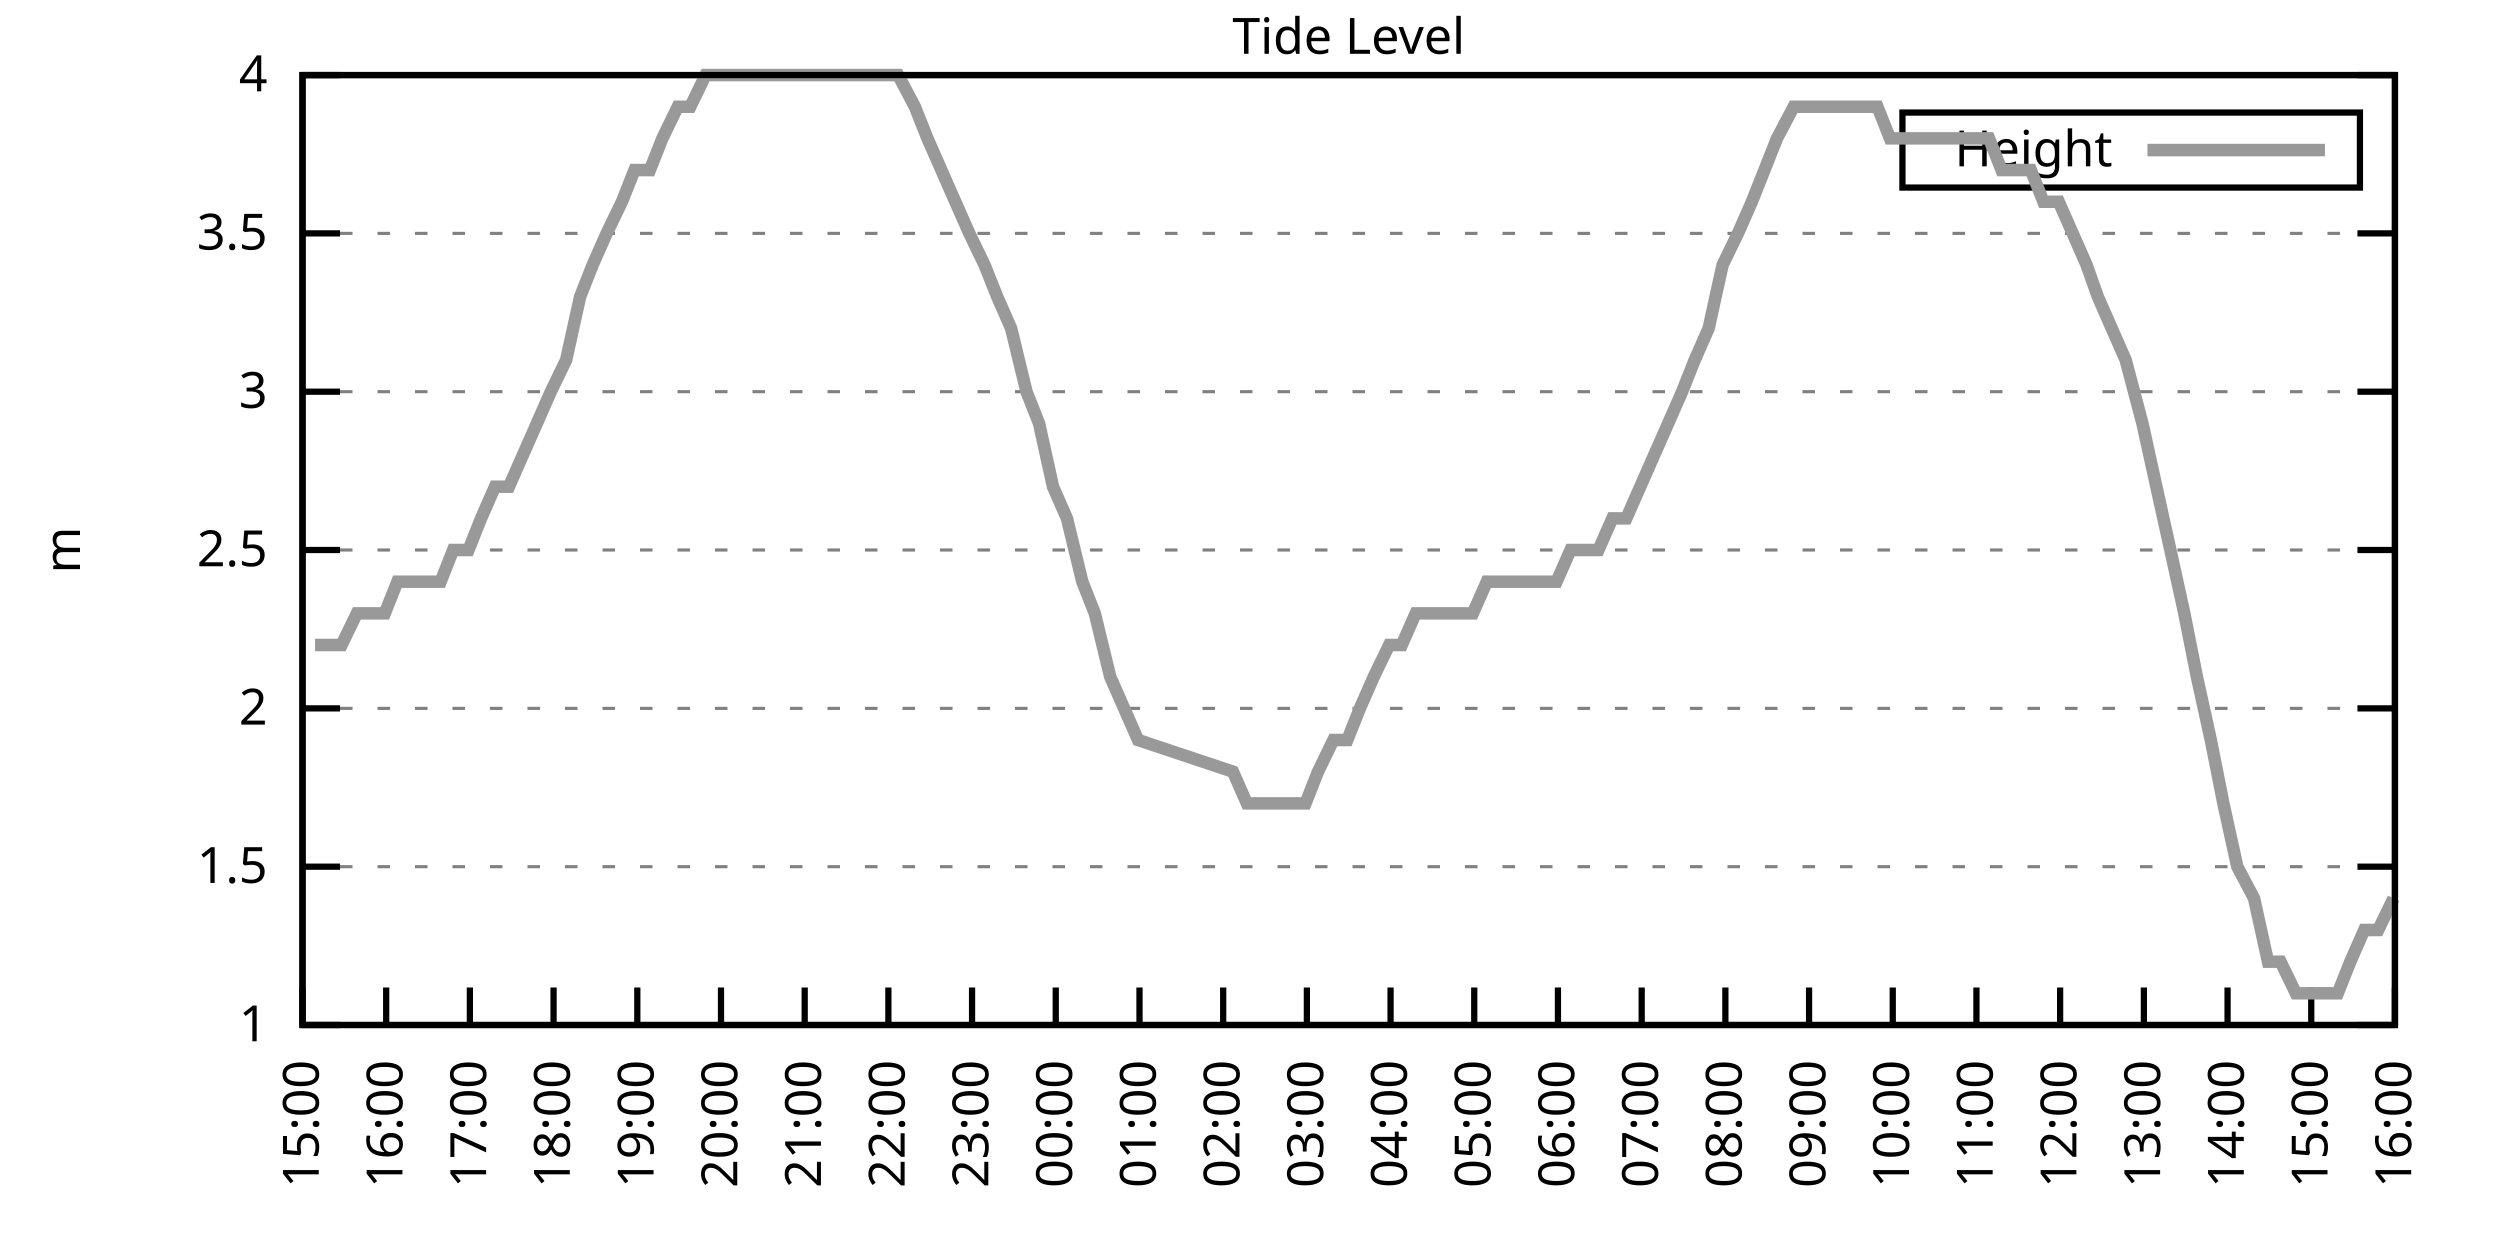
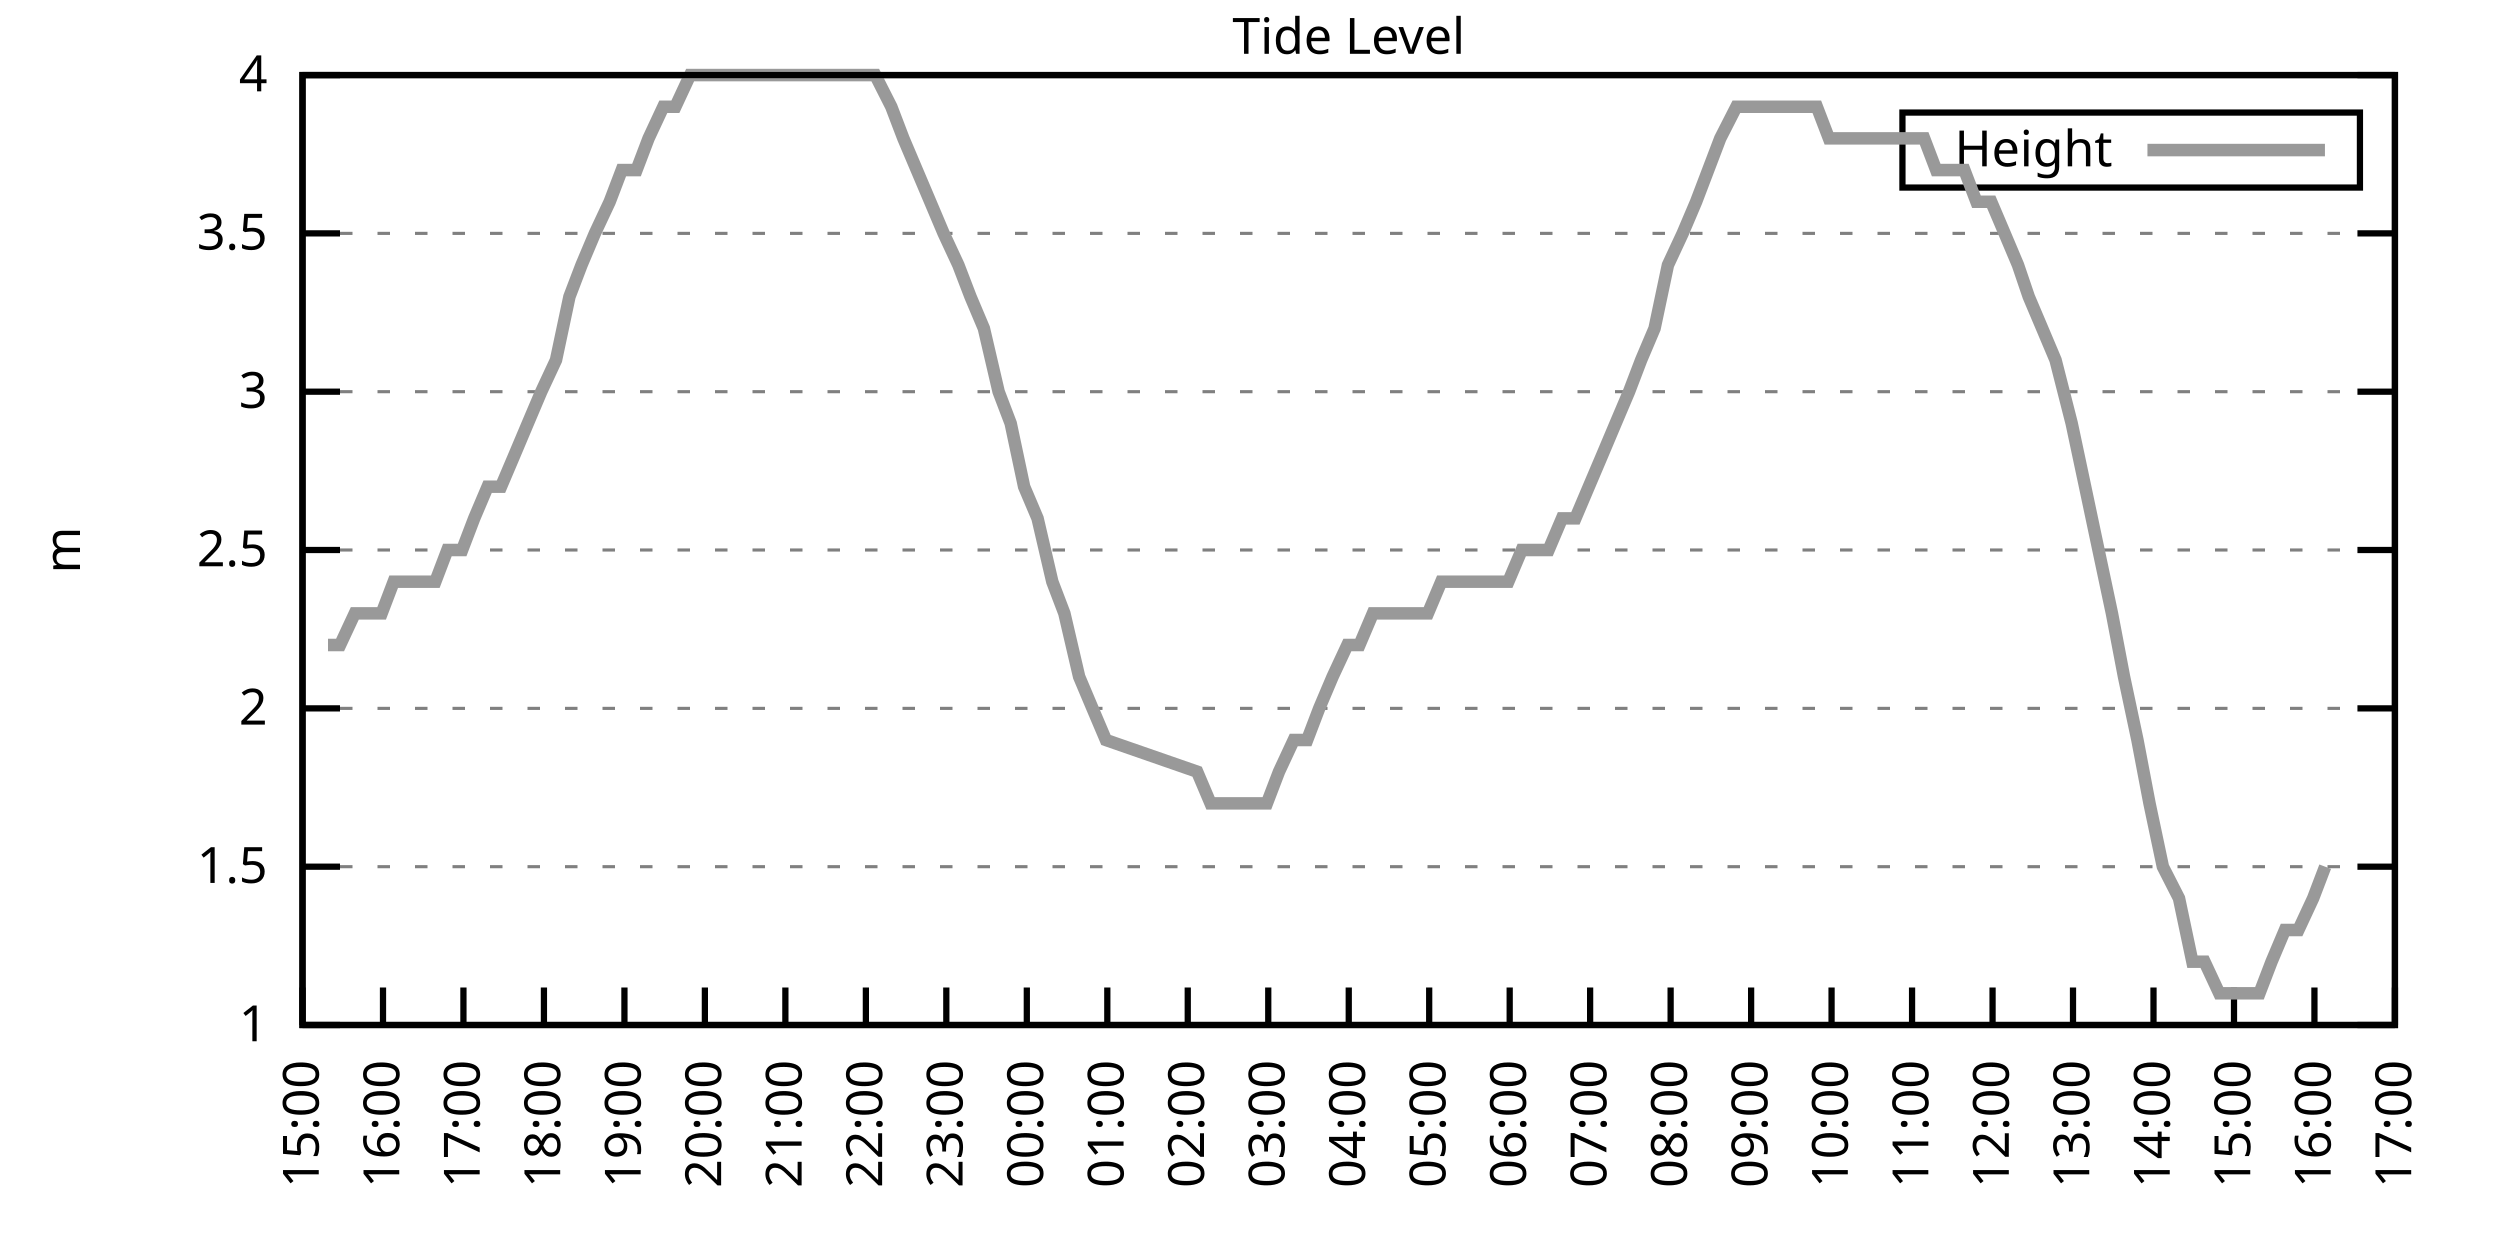
<svg xmlns="http://www.w3.org/2000/svg" xmlns:xlink="http://www.w3.org/1999/xlink" width="400" height="200" viewBox="0 0 400 200">
  <g id="gnuplot_canvas">
    <rect x="0" y="0" width="400" height="200" fill="none" />
    <defs>
      <circle id="gpDot" r="0.5" stroke-width="0.5" stroke="currentColor" />
      <path id="gpPt0" stroke-width="0.333" stroke="currentColor" d="M-1,0 h2 M0,-1 v2" />
      <path id="gpPt1" stroke-width="0.333" stroke="currentColor" d="M-1,-1 L1,1 M1,-1 L-1,1" />
      <path id="gpPt2" stroke-width="0.333" stroke="currentColor" d="M-1,0 L1,0 M0,-1 L0,1 M-1,-1 L1,1 M-1,1 L1,-1" />
      <rect id="gpPt3" stroke-width="0.333" stroke="currentColor" x="-1" y="-1" width="2" height="2" />
      <rect id="gpPt4" stroke-width="0.333" stroke="currentColor" fill="currentColor" x="-1" y="-1" width="2" height="2" />
      <circle id="gpPt5" stroke-width="0.333" stroke="currentColor" cx="0" cy="0" r="1" />
      <use xlink:href="#gpPt5" id="gpPt6" fill="currentColor" stroke="none" />
      <path id="gpPt7" stroke-width="0.333" stroke="currentColor" d="M0,-1.33 L-1.33,0.67 L1.33,0.67 z" />
      <use xlink:href="#gpPt7" id="gpPt8" fill="currentColor" stroke="none" />
      <use xlink:href="#gpPt7" id="gpPt9" stroke="currentColor" transform="rotate(180)" />
      <use xlink:href="#gpPt9" id="gpPt10" fill="currentColor" stroke="none" />
      <use xlink:href="#gpPt3" id="gpPt11" stroke="currentColor" transform="rotate(45)" />
      <use xlink:href="#gpPt11" id="gpPt12" fill="currentColor" stroke="none" />
      <path id="gpPt13" stroke-width="0.333" stroke="currentColor" d="M0,1.330 L1.265,0.411 L0.782,-1.067 L-0.782,-1.076 L-1.265,0.411 z" />
      <use xlink:href="#gpPt13" id="gpPt14" fill="currentColor" stroke="none" />
      <filter id="textbox" filterUnits="objectBoundingBox" x="0" y="0" height="1" width="1">
        <feFlood flood-color="white" flood-opacity="1" result="bgnd" />
        <feComposite in="SourceGraphic" in2="bgnd" operator="atop" />
      </filter>
      <filter id="greybox" filterUnits="objectBoundingBox" x="0" y="0" height="1" width="1">
        <feFlood flood-color="lightgrey" flood-opacity="1" result="grey" />
        <feComposite in="SourceGraphic" in2="grey" operator="atop" />
      </filter>
    </defs>
    <g fill="none" color="white" stroke="currentColor" stroke-width="1.00" stroke-linecap="butt" stroke-linejoin="miter">
</g>
    <g fill="none" color="black" stroke="currentColor" stroke-width="1.00" stroke-linecap="butt" stroke-linejoin="miter">
      <g stroke="none" shape-rendering="crispEdges">
        <polygon fill="rgb(255, 255, 255)" points="48.40,164.00 383.18,164.00 383.18,12.02 48.40,12.02 " />
      </g>
    </g>
    <g fill="none" color="black" stroke="currentColor" stroke-width="1.00" stroke-linecap="butt" stroke-linejoin="miter">
</g>
    <g fill="none" color="black" stroke="black" stroke-width="0.50" stroke-linecap="butt" stroke-linejoin="miter">
</g>
    <g fill="none" color="gray" stroke="currentColor" stroke-width="0.50" stroke-linecap="butt" stroke-linejoin="miter">
      <path stroke="gray" stroke-dasharray="2,4" class="gridline" d="M48.40,164.00 L383.19,164.00  " />
    </g>
    <g fill="none" color="gray" stroke="gray" stroke-width="1.00" stroke-linecap="butt" stroke-linejoin="miter">
</g>
    <g fill="none" color="black" stroke="currentColor" stroke-width="1.00" stroke-linecap="butt" stroke-linejoin="miter">
      <path stroke="black" d="M48.40,164.00 L54.40,164.00 M383.19,164.00 L377.19,164.00  " />
      <g transform="translate(42.80,166.60)" stroke="none" fill="black" font-family="Sans" font-size="8.00" text-anchor="end">
        <text>
          <tspan font-family="Sans"> 1</tspan>
        </text>
      </g>
    </g>
    <g fill="none" color="black" stroke="currentColor" stroke-width="1.00" stroke-linecap="butt" stroke-linejoin="miter">
</g>
    <g fill="none" color="black" stroke="black" stroke-width="0.50" stroke-linecap="butt" stroke-linejoin="miter">
</g>
    <g fill="none" color="gray" stroke="currentColor" stroke-width="0.50" stroke-linecap="butt" stroke-linejoin="miter">
      <path stroke="gray" stroke-dasharray="2,4" class="gridline" d="M48.40,138.67 L383.19,138.67  " />
    </g>
    <g fill="none" color="gray" stroke="gray" stroke-width="1.00" stroke-linecap="butt" stroke-linejoin="miter">
</g>
    <g fill="none" color="black" stroke="currentColor" stroke-width="1.00" stroke-linecap="butt" stroke-linejoin="miter">
      <path stroke="black" d="M48.40,138.67 L54.40,138.67 M383.19,138.67 L377.19,138.67  " />
      <g transform="translate(42.80,141.27)" stroke="none" fill="black" font-family="Sans" font-size="8.00" text-anchor="end">
        <text>
          <tspan font-family="Sans"> 1.5</tspan>
        </text>
      </g>
    </g>
    <g fill="none" color="black" stroke="currentColor" stroke-width="1.00" stroke-linecap="butt" stroke-linejoin="miter">
</g>
    <g fill="none" color="black" stroke="black" stroke-width="0.50" stroke-linecap="butt" stroke-linejoin="miter">
</g>
    <g fill="none" color="gray" stroke="currentColor" stroke-width="0.50" stroke-linecap="butt" stroke-linejoin="miter">
      <path stroke="gray" stroke-dasharray="2,4" class="gridline" d="M48.40,113.34 L383.19,113.34  " />
    </g>
    <g fill="none" color="gray" stroke="gray" stroke-width="1.00" stroke-linecap="butt" stroke-linejoin="miter">
</g>
    <g fill="none" color="black" stroke="currentColor" stroke-width="1.00" stroke-linecap="butt" stroke-linejoin="miter">
      <path stroke="black" d="M48.40,113.34 L54.40,113.34 M383.19,113.34 L377.19,113.34  " />
      <g transform="translate(42.80,115.94)" stroke="none" fill="black" font-family="Sans" font-size="8.00" text-anchor="end">
        <text>
          <tspan font-family="Sans"> 2</tspan>
        </text>
      </g>
    </g>
    <g fill="none" color="black" stroke="currentColor" stroke-width="1.00" stroke-linecap="butt" stroke-linejoin="miter">
</g>
    <g fill="none" color="black" stroke="black" stroke-width="0.50" stroke-linecap="butt" stroke-linejoin="miter">
</g>
    <g fill="none" color="gray" stroke="currentColor" stroke-width="0.50" stroke-linecap="butt" stroke-linejoin="miter">
      <path stroke="gray" stroke-dasharray="2,4" class="gridline" d="M48.40,88.00 L383.19,88.00  " />
    </g>
    <g fill="none" color="gray" stroke="gray" stroke-width="1.00" stroke-linecap="butt" stroke-linejoin="miter">
</g>
    <g fill="none" color="black" stroke="currentColor" stroke-width="1.00" stroke-linecap="butt" stroke-linejoin="miter">
      <path stroke="black" d="M48.40,88.00 L54.40,88.00 M383.19,88.00 L377.19,88.00  " />
      <g transform="translate(42.80,90.60)" stroke="none" fill="black" font-family="Sans" font-size="8.00" text-anchor="end">
        <text>
          <tspan font-family="Sans"> 2.5</tspan>
        </text>
      </g>
    </g>
    <g fill="none" color="black" stroke="currentColor" stroke-width="1.00" stroke-linecap="butt" stroke-linejoin="miter">
</g>
    <g fill="none" color="black" stroke="black" stroke-width="0.50" stroke-linecap="butt" stroke-linejoin="miter">
</g>
    <g fill="none" color="gray" stroke="currentColor" stroke-width="0.50" stroke-linecap="butt" stroke-linejoin="miter">
      <path stroke="gray" stroke-dasharray="2,4" class="gridline" d="M48.40,62.67 L383.19,62.67  " />
    </g>
    <g fill="none" color="gray" stroke="gray" stroke-width="1.00" stroke-linecap="butt" stroke-linejoin="miter">
</g>
    <g fill="none" color="black" stroke="currentColor" stroke-width="1.00" stroke-linecap="butt" stroke-linejoin="miter">
      <path stroke="black" d="M48.40,62.67 L54.40,62.67 M383.19,62.67 L377.19,62.67  " />
      <g transform="translate(42.80,65.27)" stroke="none" fill="black" font-family="Sans" font-size="8.00" text-anchor="end">
        <text>
          <tspan font-family="Sans"> 3</tspan>
        </text>
      </g>
    </g>
    <g fill="none" color="black" stroke="currentColor" stroke-width="1.00" stroke-linecap="butt" stroke-linejoin="miter">
</g>
    <g fill="none" color="black" stroke="black" stroke-width="0.50" stroke-linecap="butt" stroke-linejoin="miter">
</g>
    <g fill="none" color="gray" stroke="currentColor" stroke-width="0.50" stroke-linecap="butt" stroke-linejoin="miter">
      <path stroke="gray" stroke-dasharray="2,4" class="gridline" d="M48.40,37.34 L383.19,37.34  " />
    </g>
    <g fill="none" color="gray" stroke="gray" stroke-width="1.00" stroke-linecap="butt" stroke-linejoin="miter">
</g>
    <g fill="none" color="black" stroke="currentColor" stroke-width="1.00" stroke-linecap="butt" stroke-linejoin="miter">
      <path stroke="black" d="M48.40,37.34 L54.40,37.34 M383.19,37.34 L377.19,37.34  " />
      <g transform="translate(42.80,39.94)" stroke="none" fill="black" font-family="Sans" font-size="8.00" text-anchor="end">
        <text>
          <tspan font-family="Sans"> 3.5</tspan>
        </text>
      </g>
    </g>
    <g fill="none" color="black" stroke="currentColor" stroke-width="1.00" stroke-linecap="butt" stroke-linejoin="miter">
</g>
    <g fill="none" color="black" stroke="black" stroke-width="0.50" stroke-linecap="butt" stroke-linejoin="miter">
</g>
    <g fill="none" color="gray" stroke="currentColor" stroke-width="0.50" stroke-linecap="butt" stroke-linejoin="miter">
      <path stroke="gray" stroke-dasharray="2,4" class="gridline" d="M48.40,12.01 L383.19,12.01  " />
    </g>
    <g fill="none" color="gray" stroke="gray" stroke-width="1.00" stroke-linecap="butt" stroke-linejoin="miter">
</g>
    <g fill="none" color="black" stroke="currentColor" stroke-width="1.00" stroke-linecap="butt" stroke-linejoin="miter">
      <path stroke="black" d="M48.40,12.01 L54.40,12.01 M383.19,12.01 L377.19,12.01  " />
      <g transform="translate(42.80,14.61)" stroke="none" fill="black" font-family="Sans" font-size="8.00" text-anchor="end">
        <text>
          <tspan font-family="Sans"> 4</tspan>
        </text>
      </g>
    </g>
    <g fill="none" color="black" stroke="currentColor" stroke-width="1.00" stroke-linecap="butt" stroke-linejoin="miter">
      <path stroke="black" d="M48.40,164.00 L48.40,158.00  " />
      <g transform="translate(51.00,169.60) rotate(270.00)" stroke="none" fill="black" font-family="Sans" font-size="8.00" text-anchor="end">
        <text>
          <tspan font-family="Sans">15:00</tspan>
        </text>
      </g>
    </g>
    <g fill="none" color="black" stroke="currentColor" stroke-width="1.00" stroke-linecap="butt" stroke-linejoin="miter">
-       <path stroke="black" d="M61.79,164.00 L61.79,158.00  " />
-       <g transform="translate(64.39,169.60) rotate(270.00)" stroke="none" fill="black" font-family="Sans" font-size="8.00" text-anchor="end">
+       <path stroke="black" d="M61.28,164.00 L61.28,158.00  " />
+       <g transform="translate(63.88,169.60) rotate(270.00)" stroke="none" fill="black" font-family="Sans" font-size="8.00" text-anchor="end">
        <text>
          <tspan font-family="Sans">16:00</tspan>
        </text>
      </g>
    </g>
    <g fill="none" color="black" stroke="currentColor" stroke-width="1.00" stroke-linecap="butt" stroke-linejoin="miter">
-       <path stroke="black" d="M75.18,164.00 L75.18,158.00  " />
-       <g transform="translate(77.78,169.60) rotate(270.00)" stroke="none" fill="black" font-family="Sans" font-size="8.00" text-anchor="end">
+       <path stroke="black" d="M74.15,164.00 L74.15,158.00  " />
+       <g transform="translate(76.75,169.60) rotate(270.00)" stroke="none" fill="black" font-family="Sans" font-size="8.00" text-anchor="end">
        <text>
          <tspan font-family="Sans">17:00</tspan>
        </text>
      </g>
    </g>
    <g fill="none" color="black" stroke="currentColor" stroke-width="1.00" stroke-linecap="butt" stroke-linejoin="miter">
-       <path stroke="black" d="M88.57,164.00 L88.57,158.00  " />
-       <g transform="translate(91.17,169.60) rotate(270.00)" stroke="none" fill="black" font-family="Sans" font-size="8.00" text-anchor="end">
+       <path stroke="black" d="M87.03,164.00 L87.03,158.00  " />
+       <g transform="translate(89.63,169.60) rotate(270.00)" stroke="none" fill="black" font-family="Sans" font-size="8.00" text-anchor="end">
        <text>
          <tspan font-family="Sans">18:00</tspan>
        </text>
      </g>
    </g>
    <g fill="none" color="black" stroke="currentColor" stroke-width="1.00" stroke-linecap="butt" stroke-linejoin="miter">
-       <path stroke="black" d="M101.97,164.00 L101.97,158.00  " />
-       <g transform="translate(104.57,169.60) rotate(270.00)" stroke="none" fill="black" font-family="Sans" font-size="8.00" text-anchor="end">
+       <path stroke="black" d="M99.91,164.00 L99.91,158.00  " />
+       <g transform="translate(102.51,169.60) rotate(270.00)" stroke="none" fill="black" font-family="Sans" font-size="8.00" text-anchor="end">
        <text>
          <tspan font-family="Sans">19:00</tspan>
        </text>
      </g>
    </g>
    <g fill="none" color="black" stroke="currentColor" stroke-width="1.00" stroke-linecap="butt" stroke-linejoin="miter">
-       <path stroke="black" d="M115.36,164.00 L115.36,158.00  " />
-       <g transform="translate(117.96,169.60) rotate(270.00)" stroke="none" fill="black" font-family="Sans" font-size="8.00" text-anchor="end">
+       <path stroke="black" d="M112.78,164.00 L112.78,158.00  " />
+       <g transform="translate(115.38,169.60) rotate(270.00)" stroke="none" fill="black" font-family="Sans" font-size="8.00" text-anchor="end">
        <text>
          <tspan font-family="Sans">20:00</tspan>
        </text>
      </g>
    </g>
    <g fill="none" color="black" stroke="currentColor" stroke-width="1.00" stroke-linecap="butt" stroke-linejoin="miter">
-       <path stroke="black" d="M128.75,164.00 L128.75,158.00  " />
-       <g transform="translate(131.35,169.60) rotate(270.00)" stroke="none" fill="black" font-family="Sans" font-size="8.00" text-anchor="end">
+       <path stroke="black" d="M125.66,164.00 L125.66,158.00  " />
+       <g transform="translate(128.26,169.60) rotate(270.00)" stroke="none" fill="black" font-family="Sans" font-size="8.00" text-anchor="end">
        <text>
          <tspan font-family="Sans">21:00</tspan>
        </text>
      </g>
    </g>
    <g fill="none" color="black" stroke="currentColor" stroke-width="1.00" stroke-linecap="butt" stroke-linejoin="miter">
-       <path stroke="black" d="M142.14,164.00 L142.14,158.00  " />
-       <g transform="translate(144.74,169.60) rotate(270.00)" stroke="none" fill="black" font-family="Sans" font-size="8.00" text-anchor="end">
+       <path stroke="black" d="M138.54,164.00 L138.54,158.00  " />
+       <g transform="translate(141.14,169.60) rotate(270.00)" stroke="none" fill="black" font-family="Sans" font-size="8.00" text-anchor="end">
        <text>
          <tspan font-family="Sans">22:00</tspan>
        </text>
      </g>
    </g>
    <g fill="none" color="black" stroke="currentColor" stroke-width="1.00" stroke-linecap="butt" stroke-linejoin="miter">
-       <path stroke="black" d="M155.53,164.00 L155.53,158.00  " />
-       <g transform="translate(158.13,169.60) rotate(270.00)" stroke="none" fill="black" font-family="Sans" font-size="8.00" text-anchor="end">
+       <path stroke="black" d="M151.41,164.00 L151.41,158.00  " />
+       <g transform="translate(154.01,169.60) rotate(270.00)" stroke="none" fill="black" font-family="Sans" font-size="8.00" text-anchor="end">
        <text>
          <tspan font-family="Sans">23:00</tspan>
        </text>
      </g>
    </g>
    <g fill="none" color="black" stroke="currentColor" stroke-width="1.00" stroke-linecap="butt" stroke-linejoin="miter">
-       <path stroke="black" d="M168.92,164.00 L168.92,158.00  " />
-       <g transform="translate(171.52,169.60) rotate(270.00)" stroke="none" fill="black" font-family="Sans" font-size="8.00" text-anchor="end">
+       <path stroke="black" d="M164.29,164.00 L164.29,158.00  " />
+       <g transform="translate(166.89,169.60) rotate(270.00)" stroke="none" fill="black" font-family="Sans" font-size="8.00" text-anchor="end">
        <text>
          <tspan font-family="Sans">00:00</tspan>
        </text>
      </g>
    </g>
    <g fill="none" color="black" stroke="currentColor" stroke-width="1.00" stroke-linecap="butt" stroke-linejoin="miter">
-       <path stroke="black" d="M182.32,164.00 L182.32,158.00  " />
-       <g transform="translate(184.92,169.60) rotate(270.00)" stroke="none" fill="black" font-family="Sans" font-size="8.00" text-anchor="end">
+       <path stroke="black" d="M177.17,164.00 L177.17,158.00  " />
+       <g transform="translate(179.77,169.60) rotate(270.00)" stroke="none" fill="black" font-family="Sans" font-size="8.00" text-anchor="end">
        <text>
          <tspan font-family="Sans">01:00</tspan>
        </text>
      </g>
    </g>
    <g fill="none" color="black" stroke="currentColor" stroke-width="1.00" stroke-linecap="butt" stroke-linejoin="miter">
-       <path stroke="black" d="M195.71,164.00 L195.71,158.00  " />
-       <g transform="translate(198.31,169.60) rotate(270.00)" stroke="none" fill="black" font-family="Sans" font-size="8.00" text-anchor="end">
+       <path stroke="black" d="M190.04,164.00 L190.04,158.00  " />
+       <g transform="translate(192.64,169.60) rotate(270.00)" stroke="none" fill="black" font-family="Sans" font-size="8.00" text-anchor="end">
        <text>
          <tspan font-family="Sans">02:00</tspan>
        </text>
      </g>
    </g>
    <g fill="none" color="black" stroke="currentColor" stroke-width="1.00" stroke-linecap="butt" stroke-linejoin="miter">
-       <path stroke="black" d="M209.10,164.00 L209.10,158.00  " />
-       <g transform="translate(211.70,169.60) rotate(270.00)" stroke="none" fill="black" font-family="Sans" font-size="8.00" text-anchor="end">
+       <path stroke="black" d="M202.92,164.00 L202.92,158.00  " />
+       <g transform="translate(205.52,169.60) rotate(270.00)" stroke="none" fill="black" font-family="Sans" font-size="8.00" text-anchor="end">
        <text>
          <tspan font-family="Sans">03:00</tspan>
        </text>
      </g>
    </g>
    <g fill="none" color="black" stroke="currentColor" stroke-width="1.00" stroke-linecap="butt" stroke-linejoin="miter">
-       <path stroke="black" d="M222.49,164.00 L222.49,158.00  " />
-       <g transform="translate(225.09,169.60) rotate(270.00)" stroke="none" fill="black" font-family="Sans" font-size="8.00" text-anchor="end">
+       <path stroke="black" d="M215.80,164.00 L215.80,158.00  " />
+       <g transform="translate(218.40,169.60) rotate(270.00)" stroke="none" fill="black" font-family="Sans" font-size="8.00" text-anchor="end">
        <text>
          <tspan font-family="Sans">04:00</tspan>
        </text>
      </g>
    </g>
    <g fill="none" color="black" stroke="currentColor" stroke-width="1.00" stroke-linecap="butt" stroke-linejoin="miter">
-       <path stroke="black" d="M235.88,164.00 L235.88,158.00  " />
-       <g transform="translate(238.48,169.60) rotate(270.00)" stroke="none" fill="black" font-family="Sans" font-size="8.00" text-anchor="end">
+       <path stroke="black" d="M228.67,164.00 L228.67,158.00  " />
+       <g transform="translate(231.27,169.60) rotate(270.00)" stroke="none" fill="black" font-family="Sans" font-size="8.00" text-anchor="end">
        <text>
          <tspan font-family="Sans">05:00</tspan>
        </text>
      </g>
    </g>
    <g fill="none" color="black" stroke="currentColor" stroke-width="1.00" stroke-linecap="butt" stroke-linejoin="miter">
-       <path stroke="black" d="M249.27,164.00 L249.27,158.00  " />
-       <g transform="translate(251.87,169.60) rotate(270.00)" stroke="none" fill="black" font-family="Sans" font-size="8.00" text-anchor="end">
+       <path stroke="black" d="M241.55,164.00 L241.55,158.00  " />
+       <g transform="translate(244.15,169.60) rotate(270.00)" stroke="none" fill="black" font-family="Sans" font-size="8.00" text-anchor="end">
        <text>
          <tspan font-family="Sans">06:00</tspan>
        </text>
      </g>
    </g>
    <g fill="none" color="black" stroke="currentColor" stroke-width="1.00" stroke-linecap="butt" stroke-linejoin="miter">
-       <path stroke="black" d="M262.67,164.00 L262.67,158.00  " />
-       <g transform="translate(265.27,169.60) rotate(270.00)" stroke="none" fill="black" font-family="Sans" font-size="8.00" text-anchor="end">
+       <path stroke="black" d="M254.42,164.00 L254.42,158.00  " />
+       <g transform="translate(257.02,169.60) rotate(270.00)" stroke="none" fill="black" font-family="Sans" font-size="8.00" text-anchor="end">
        <text>
          <tspan font-family="Sans">07:00</tspan>
        </text>
      </g>
    </g>
    <g fill="none" color="black" stroke="currentColor" stroke-width="1.00" stroke-linecap="butt" stroke-linejoin="miter">
-       <path stroke="black" d="M276.06,164.00 L276.06,158.00  " />
-       <g transform="translate(278.66,169.60) rotate(270.00)" stroke="none" fill="black" font-family="Sans" font-size="8.00" text-anchor="end">
+       <path stroke="black" d="M267.30,164.00 L267.30,158.00  " />
+       <g transform="translate(269.90,169.60) rotate(270.00)" stroke="none" fill="black" font-family="Sans" font-size="8.00" text-anchor="end">
        <text>
          <tspan font-family="Sans">08:00</tspan>
        </text>
      </g>
    </g>
    <g fill="none" color="black" stroke="currentColor" stroke-width="1.00" stroke-linecap="butt" stroke-linejoin="miter">
-       <path stroke="black" d="M289.45,164.00 L289.45,158.00  " />
-       <g transform="translate(292.05,169.60) rotate(270.00)" stroke="none" fill="black" font-family="Sans" font-size="8.00" text-anchor="end">
+       <path stroke="black" d="M280.18,164.00 L280.18,158.00  " />
+       <g transform="translate(282.78,169.60) rotate(270.00)" stroke="none" fill="black" font-family="Sans" font-size="8.00" text-anchor="end">
        <text>
          <tspan font-family="Sans">09:00</tspan>
        </text>
      </g>
    </g>
    <g fill="none" color="black" stroke="currentColor" stroke-width="1.00" stroke-linecap="butt" stroke-linejoin="miter">
-       <path stroke="black" d="M302.84,164.00 L302.84,158.00  " />
-       <g transform="translate(305.44,169.60) rotate(270.00)" stroke="none" fill="black" font-family="Sans" font-size="8.00" text-anchor="end">
+       <path stroke="black" d="M293.05,164.00 L293.05,158.00  " />
+       <g transform="translate(295.65,169.60) rotate(270.00)" stroke="none" fill="black" font-family="Sans" font-size="8.00" text-anchor="end">
        <text>
          <tspan font-family="Sans">10:00</tspan>
        </text>
      </g>
    </g>
    <g fill="none" color="black" stroke="currentColor" stroke-width="1.00" stroke-linecap="butt" stroke-linejoin="miter">
-       <path stroke="black" d="M316.23,164.00 L316.23,158.00  " />
-       <g transform="translate(318.83,169.60) rotate(270.00)" stroke="none" fill="black" font-family="Sans" font-size="8.00" text-anchor="end">
+       <path stroke="black" d="M305.93,164.00 L305.93,158.00  " />
+       <g transform="translate(308.53,169.60) rotate(270.00)" stroke="none" fill="black" font-family="Sans" font-size="8.00" text-anchor="end">
        <text>
          <tspan font-family="Sans">11:00</tspan>
        </text>
      </g>
    </g>
    <g fill="none" color="black" stroke="currentColor" stroke-width="1.00" stroke-linecap="butt" stroke-linejoin="miter">
-       <path stroke="black" d="M329.62,164.00 L329.62,158.00  " />
-       <g transform="translate(332.22,169.60) rotate(270.00)" stroke="none" fill="black" font-family="Sans" font-size="8.00" text-anchor="end">
+       <path stroke="black" d="M318.81,164.00 L318.81,158.00  " />
+       <g transform="translate(321.41,169.60) rotate(270.00)" stroke="none" fill="black" font-family="Sans" font-size="8.00" text-anchor="end">
        <text>
          <tspan font-family="Sans">12:00</tspan>
        </text>
      </g>
    </g>
    <g fill="none" color="black" stroke="currentColor" stroke-width="1.00" stroke-linecap="butt" stroke-linejoin="miter">
-       <path stroke="black" d="M343.02,164.00 L343.02,158.00  " />
-       <g transform="translate(345.62,169.60) rotate(270.00)" stroke="none" fill="black" font-family="Sans" font-size="8.00" text-anchor="end">
+       <path stroke="black" d="M331.68,164.00 L331.68,158.00  " />
+       <g transform="translate(334.28,169.60) rotate(270.00)" stroke="none" fill="black" font-family="Sans" font-size="8.00" text-anchor="end">
        <text>
          <tspan font-family="Sans">13:00</tspan>
        </text>
      </g>
    </g>
    <g fill="none" color="black" stroke="currentColor" stroke-width="1.00" stroke-linecap="butt" stroke-linejoin="miter">
-       <path stroke="black" d="M356.41,164.00 L356.41,158.00  " />
-       <g transform="translate(359.01,169.60) rotate(270.00)" stroke="none" fill="black" font-family="Sans" font-size="8.00" text-anchor="end">
+       <path stroke="black" d="M344.56,164.00 L344.56,158.00  " />
+       <g transform="translate(347.16,169.60) rotate(270.00)" stroke="none" fill="black" font-family="Sans" font-size="8.00" text-anchor="end">
        <text>
          <tspan font-family="Sans">14:00</tspan>
        </text>
      </g>
    </g>
    <g fill="none" color="black" stroke="currentColor" stroke-width="1.00" stroke-linecap="butt" stroke-linejoin="miter">
-       <path stroke="black" d="M369.80,164.00 L369.80,158.00  " />
-       <g transform="translate(372.40,169.60) rotate(270.00)" stroke="none" fill="black" font-family="Sans" font-size="8.00" text-anchor="end">
+       <path stroke="black" d="M357.44,164.00 L357.44,158.00  " />
+       <g transform="translate(360.04,169.60) rotate(270.00)" stroke="none" fill="black" font-family="Sans" font-size="8.00" text-anchor="end">
        <text>
          <tspan font-family="Sans">15:00</tspan>
+         </text>
+       </g>
+     </g>
+     <g fill="none" color="black" stroke="currentColor" stroke-width="1.00" stroke-linecap="butt" stroke-linejoin="miter">
+       <path stroke="black" d="M370.31,164.00 L370.31,158.00  " />
+       <g transform="translate(372.91,169.60) rotate(270.00)" stroke="none" fill="black" font-family="Sans" font-size="8.00" text-anchor="end">
+         <text>
+           <tspan font-family="Sans">16:00</tspan>
        </text>
      </g>
    </g>
    <g fill="none" color="black" stroke="currentColor" stroke-width="1.00" stroke-linecap="butt" stroke-linejoin="miter">
      <path stroke="black" d="M383.19,164.00 L383.19,158.00  " />
      <g transform="translate(385.79,169.60) rotate(270.00)" stroke="none" fill="black" font-family="Sans" font-size="8.00" text-anchor="end">
        <text>
-           <tspan font-family="Sans">16:00</tspan>
+           <tspan font-family="Sans">17:00</tspan>
        </text>
      </g>
    </g>
    <g fill="none" color="black" stroke="currentColor" stroke-width="1.00" stroke-linecap="butt" stroke-linejoin="miter">
</g>
    <g fill="none" color="black" stroke="currentColor" stroke-width="1.00" stroke-linecap="butt" stroke-linejoin="miter">
      <path stroke="black" d="M48.40,12.01 L48.40,164.00 L383.19,164.00 L383.19,12.01 L48.40,12.01 Z  " />
    </g>
    <g fill="none" color="black" stroke="currentColor" stroke-width="1.00" stroke-linecap="butt" stroke-linejoin="miter">
</g>
    <g fill="none" color="black" stroke="currentColor" stroke-width="1.00" stroke-linecap="butt" stroke-linejoin="miter">
      <path stroke="black" d="M304.39,30.01 L304.39,18.01 L377.59,18.01 L377.59,30.01 L304.39,30.01 Z  " />
    </g>
    <g id="Tide_level_plot_1">
      <g fill="none" color="white" stroke="black" stroke-width="2.00" stroke-linecap="butt" stroke-linejoin="miter">
</g>
      <g fill="none" color="black" stroke="currentColor" stroke-width="2.00" stroke-linecap="butt" stroke-linejoin="miter">
        <g transform="translate(337.99,26.61)" stroke="none" fill="black" font-family="Sans" font-size="8.00" text-anchor="end">
          <text>
            <tspan font-family="Sans">Height</tspan>
          </text>
        </g>
      </g>
      <g fill="none" color="black" stroke="currentColor" stroke-width="2.00" stroke-linecap="butt" stroke-linejoin="miter">
-         <path stroke="rgb(153, 153, 153)" d="M343.59,24.01 L371.99,24.01 M50.41,103.20 L52.64,103.20 L54.65,103.20 L57.10,98.14 L59.11,98.14 L61.57,98.14   L63.58,93.07 L66.03,93.07 L68.26,93.07 L70.50,93.07 L72.50,88.00 L74.96,88.00 L76.97,82.94 L79.20,77.87   L81.43,77.87 L83.66,72.81 L85.90,67.74 L88.13,62.67 L90.58,57.61 L92.82,47.47 L94.82,42.41 L97.06,37.34   L99.51,32.28 L101.52,27.21 L103.98,27.21 L105.98,22.14 L108.44,17.08 L110.45,17.08 L112.90,12.01 L115.13,12.01   L117.37,12.01 L119.38,12.01 L121.61,12.01 L123.84,12.01 L126.07,12.01 L128.53,12.01 L130.54,12.01 L132.77,12.01   L135.00,12.01 L137.45,12.01 L139.69,12.01 L141.92,12.01 L143.70,12.01 L146.38,17.08 L148.39,22.14 L150.62,27.21   L152.85,32.28 L155.09,37.34 L157.54,42.41 L159.55,47.47 L161.78,52.54 L164.24,62.67 L166.25,67.74 L168.48,77.87   L170.71,82.94 L173.17,93.07 L175.17,98.14 L177.63,108.27 L179.86,113.34 L182.09,118.40 L197.27,123.47 L199.50,128.54   L202.18,128.54 L204.19,128.54 L206.42,128.54 L208.88,128.54 L210.88,123.47 L213.34,118.40 L215.57,118.40 L217.58,113.34   L219.81,108.27 L222.27,103.20 L224.28,103.20 L226.51,98.14 L228.96,98.14 L230.97,98.14 L233.20,98.14 L235.66,98.14   L237.89,93.07 L240.12,93.07 L242.13,93.07 L244.59,93.07 L246.60,93.07 L249.05,93.07 L251.28,88.00 L253.51,88.00   L255.75,88.00 L257.98,82.94 L260.21,82.94 L262.44,77.87 L264.67,72.81 L266.91,67.74 L269.14,62.67 L271.15,57.61   L273.38,52.54 L275.61,42.41 L278.07,37.34 L280.30,32.28 L282.31,27.21 L284.32,22.14 L286.99,17.08 L289.00,17.08   L291.46,17.08 L293.69,17.08 L295.92,17.08 L297.71,17.08 L300.39,17.08 L302.39,22.14 L304.85,22.14 L307.08,22.14   L309.09,22.14 L311.32,22.14 L313.55,22.14 L316.01,22.14 L318.24,22.14 L320.25,27.21 L322.70,27.21 L324.94,27.21   L326.95,32.28 L329.40,32.28 L331.63,37.34 L333.86,42.41 L335.65,47.47 L337.88,52.54 L340.11,57.61 L342.79,67.74   L345.02,77.87 L347.26,88.00 L349.49,98.14 L351.50,108.27 L353.73,118.40 L355.74,128.54 L357.97,138.67 L360.65,143.73   L362.88,153.87 L364.89,153.87 L367.34,158.93 L369.35,158.93 L371.81,158.93 L374.04,158.93 L376.05,153.87 L378.28,148.80   L380.51,148.80 L382.97,143.73  " />
+         <path stroke="rgb(153, 153, 153)" d="M343.59,24.01 L371.99,24.01 M52.48,103.20 L54.41,103.20 L56.77,98.14 L58.70,98.14 L61.06,98.14 L62.99,93.07   L65.35,93.07 L67.50,93.07 L69.65,93.07 L71.58,88.00 L73.94,88.00 L75.87,82.94 L78.02,77.87 L80.16,77.87   L82.31,72.81 L84.45,67.74 L86.60,62.67 L88.96,57.61 L91.11,47.47 L93.04,42.41 L95.18,37.34 L97.55,32.28   L99.48,27.21 L101.84,27.21 L103.77,22.14 L106.13,17.08 L108.06,17.08 L110.42,12.01 L112.57,12.01 L114.71,12.01   L116.65,12.01 L118.79,12.01 L120.94,12.01 L123.08,12.01 L125.44,12.01 L127.38,12.01 L129.52,12.01 L131.67,12.01   L134.03,12.01 L136.18,12.01 L138.32,12.01 L140.04,12.01 L142.61,17.08 L144.54,22.14 L146.69,27.21 L148.84,32.28   L150.98,37.34 L153.34,42.41 L155.28,47.47 L157.42,52.54 L159.78,62.67 L161.71,67.74 L163.86,77.87 L166.01,82.94   L168.37,93.07 L170.30,98.14 L172.66,108.27 L174.80,113.34 L176.95,118.40 L191.54,123.47 L193.69,128.54 L196.27,128.54   L198.20,128.54 L200.34,128.54 L202.70,128.54 L204.64,123.47 L207.00,118.40 L209.14,118.40 L211.07,113.34 L213.22,108.27   L215.58,103.20 L217.51,103.20 L219.66,98.14 L222.02,98.14 L223.95,98.14 L226.10,98.14 L228.46,98.14 L230.60,93.07   L232.75,93.07 L234.68,93.07 L237.04,93.07 L238.97,93.07 L241.33,93.07 L243.48,88.00 L245.63,88.00 L247.77,88.00   L249.92,82.94 L252.06,82.94 L254.21,77.87 L256.36,72.81 L258.50,67.74 L260.65,62.67 L262.58,57.61 L264.73,52.54   L266.87,42.41 L269.23,37.34 L271.38,32.28 L273.31,27.21 L275.24,22.14 L277.82,17.08 L279.75,17.08 L282.11,17.08   L284.26,17.08 L286.40,17.08 L288.12,17.08 L290.69,17.08 L292.63,22.14 L294.99,22.14 L297.13,22.14 L299.06,22.14   L301.21,22.14 L303.36,22.14 L305.72,22.14 L307.86,22.14 L309.79,27.21 L312.15,27.21 L314.30,27.21 L316.23,32.28   L318.59,32.28 L320.74,37.34 L322.88,42.41 L324.60,47.47 L326.75,52.54 L328.89,57.61 L331.47,67.74 L333.62,77.87   L335.76,88.00 L337.91,98.14 L339.84,108.27 L341.99,118.40 L343.92,128.54 L346.06,138.67 L348.64,143.73 L350.78,153.87   L352.72,153.87 L355.08,158.93 L357.01,158.93 L359.37,158.93 L361.51,158.93 L363.45,153.87 L365.59,148.80 L367.74,148.80   L370.10,143.73 L372.03,138.67  " />
      </g>
    </g>
    <g fill="none" color="black" stroke="currentColor" stroke-width="2.00" stroke-linecap="butt" stroke-linejoin="miter">
</g>
    <g fill="none" color="black" stroke="black" stroke-width="1.00" stroke-linecap="butt" stroke-linejoin="miter">
</g>
    <g fill="none" color="black" stroke="currentColor" stroke-width="1.00" stroke-linecap="butt" stroke-linejoin="miter">
      <path stroke="black" d="M48.40,12.01 L48.40,164.00 L383.19,164.00 L383.19,12.01 L48.40,12.01 Z  " />
      <g transform="translate(12.80,88.01) rotate(270.00)" stroke="none" fill="black" font-family="Sans" font-size="8.00" text-anchor="middle">
        <text>
          <tspan font-family="Sans">m</tspan>
        </text>
      </g>
    </g>
    <g fill="none" color="black" stroke="currentColor" stroke-width="1.00" stroke-linecap="butt" stroke-linejoin="miter">
</g>
    <g fill="none" color="black" stroke="currentColor" stroke-width="1.00" stroke-linecap="butt" stroke-linejoin="miter">
      <g transform="translate(215.79,8.61)" stroke="none" fill="black" font-family="Sans" font-size="8.00" text-anchor="middle">
        <text>
          <tspan font-family="Sans">Tide Level</tspan>
        </text>
      </g>
    </g>
    <g fill="none" color="black" stroke="currentColor" stroke-width="1.00" stroke-linecap="butt" stroke-linejoin="miter">
</g>
  </g>
</svg>
